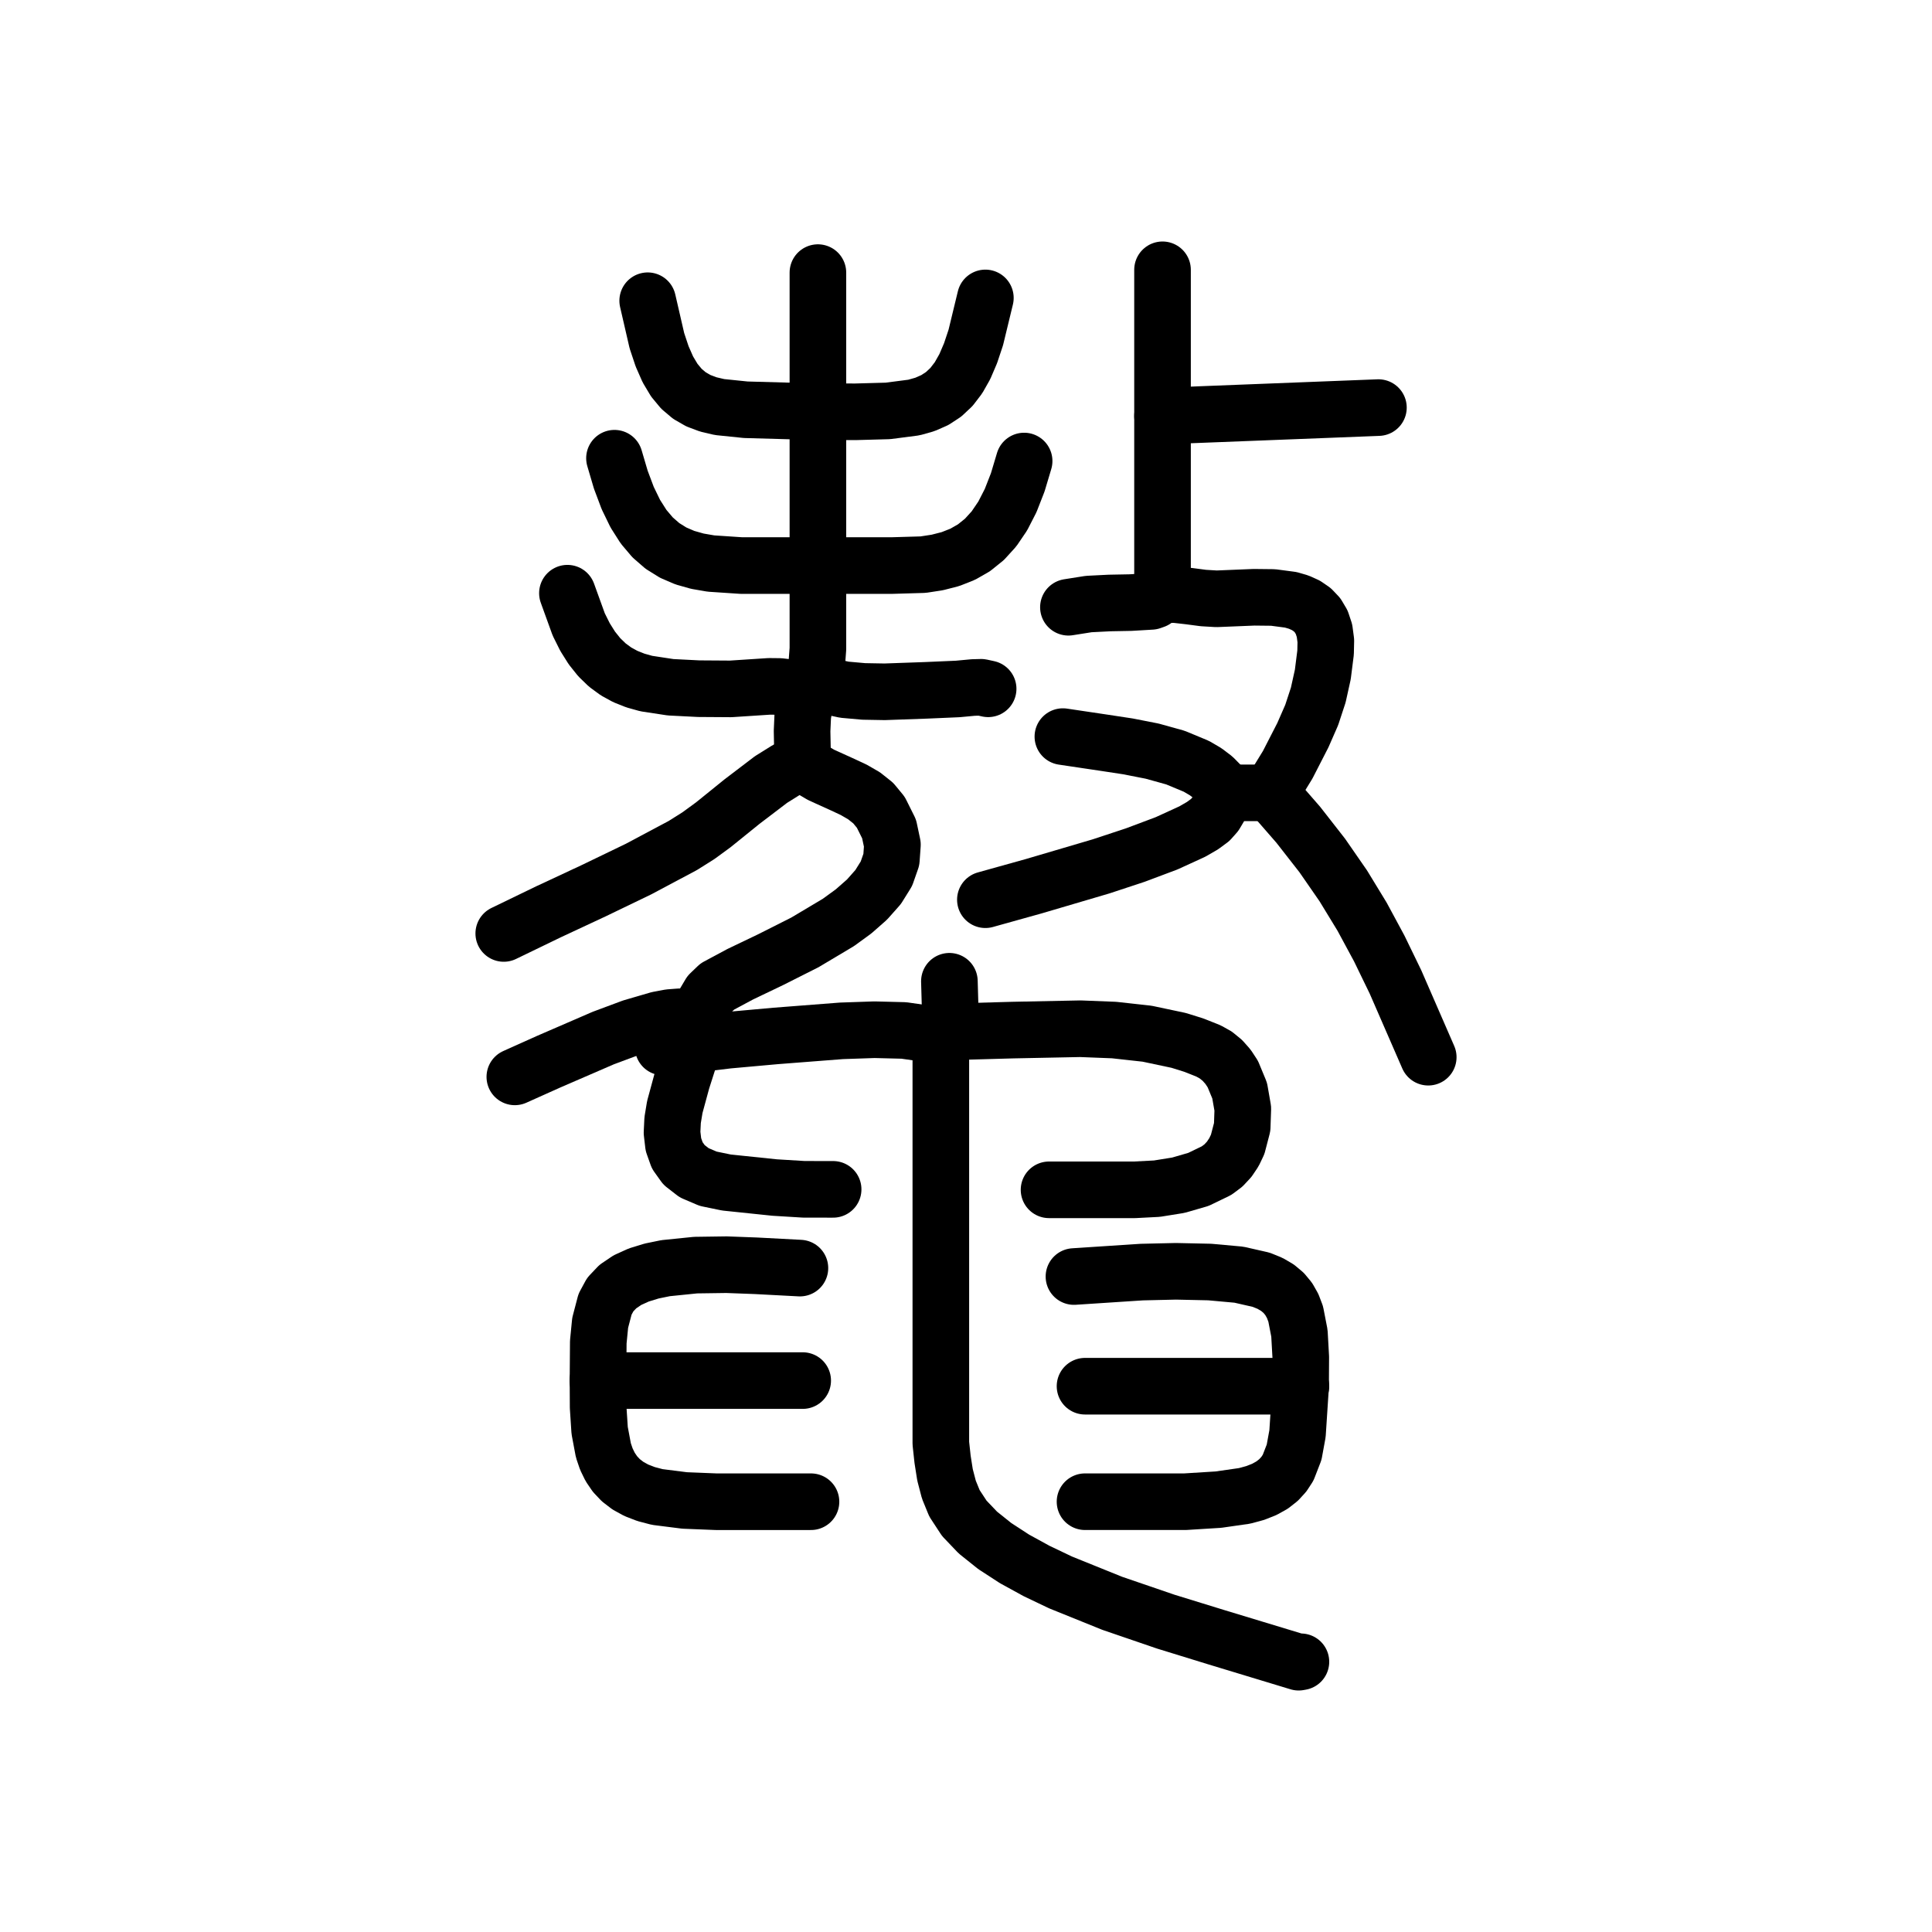
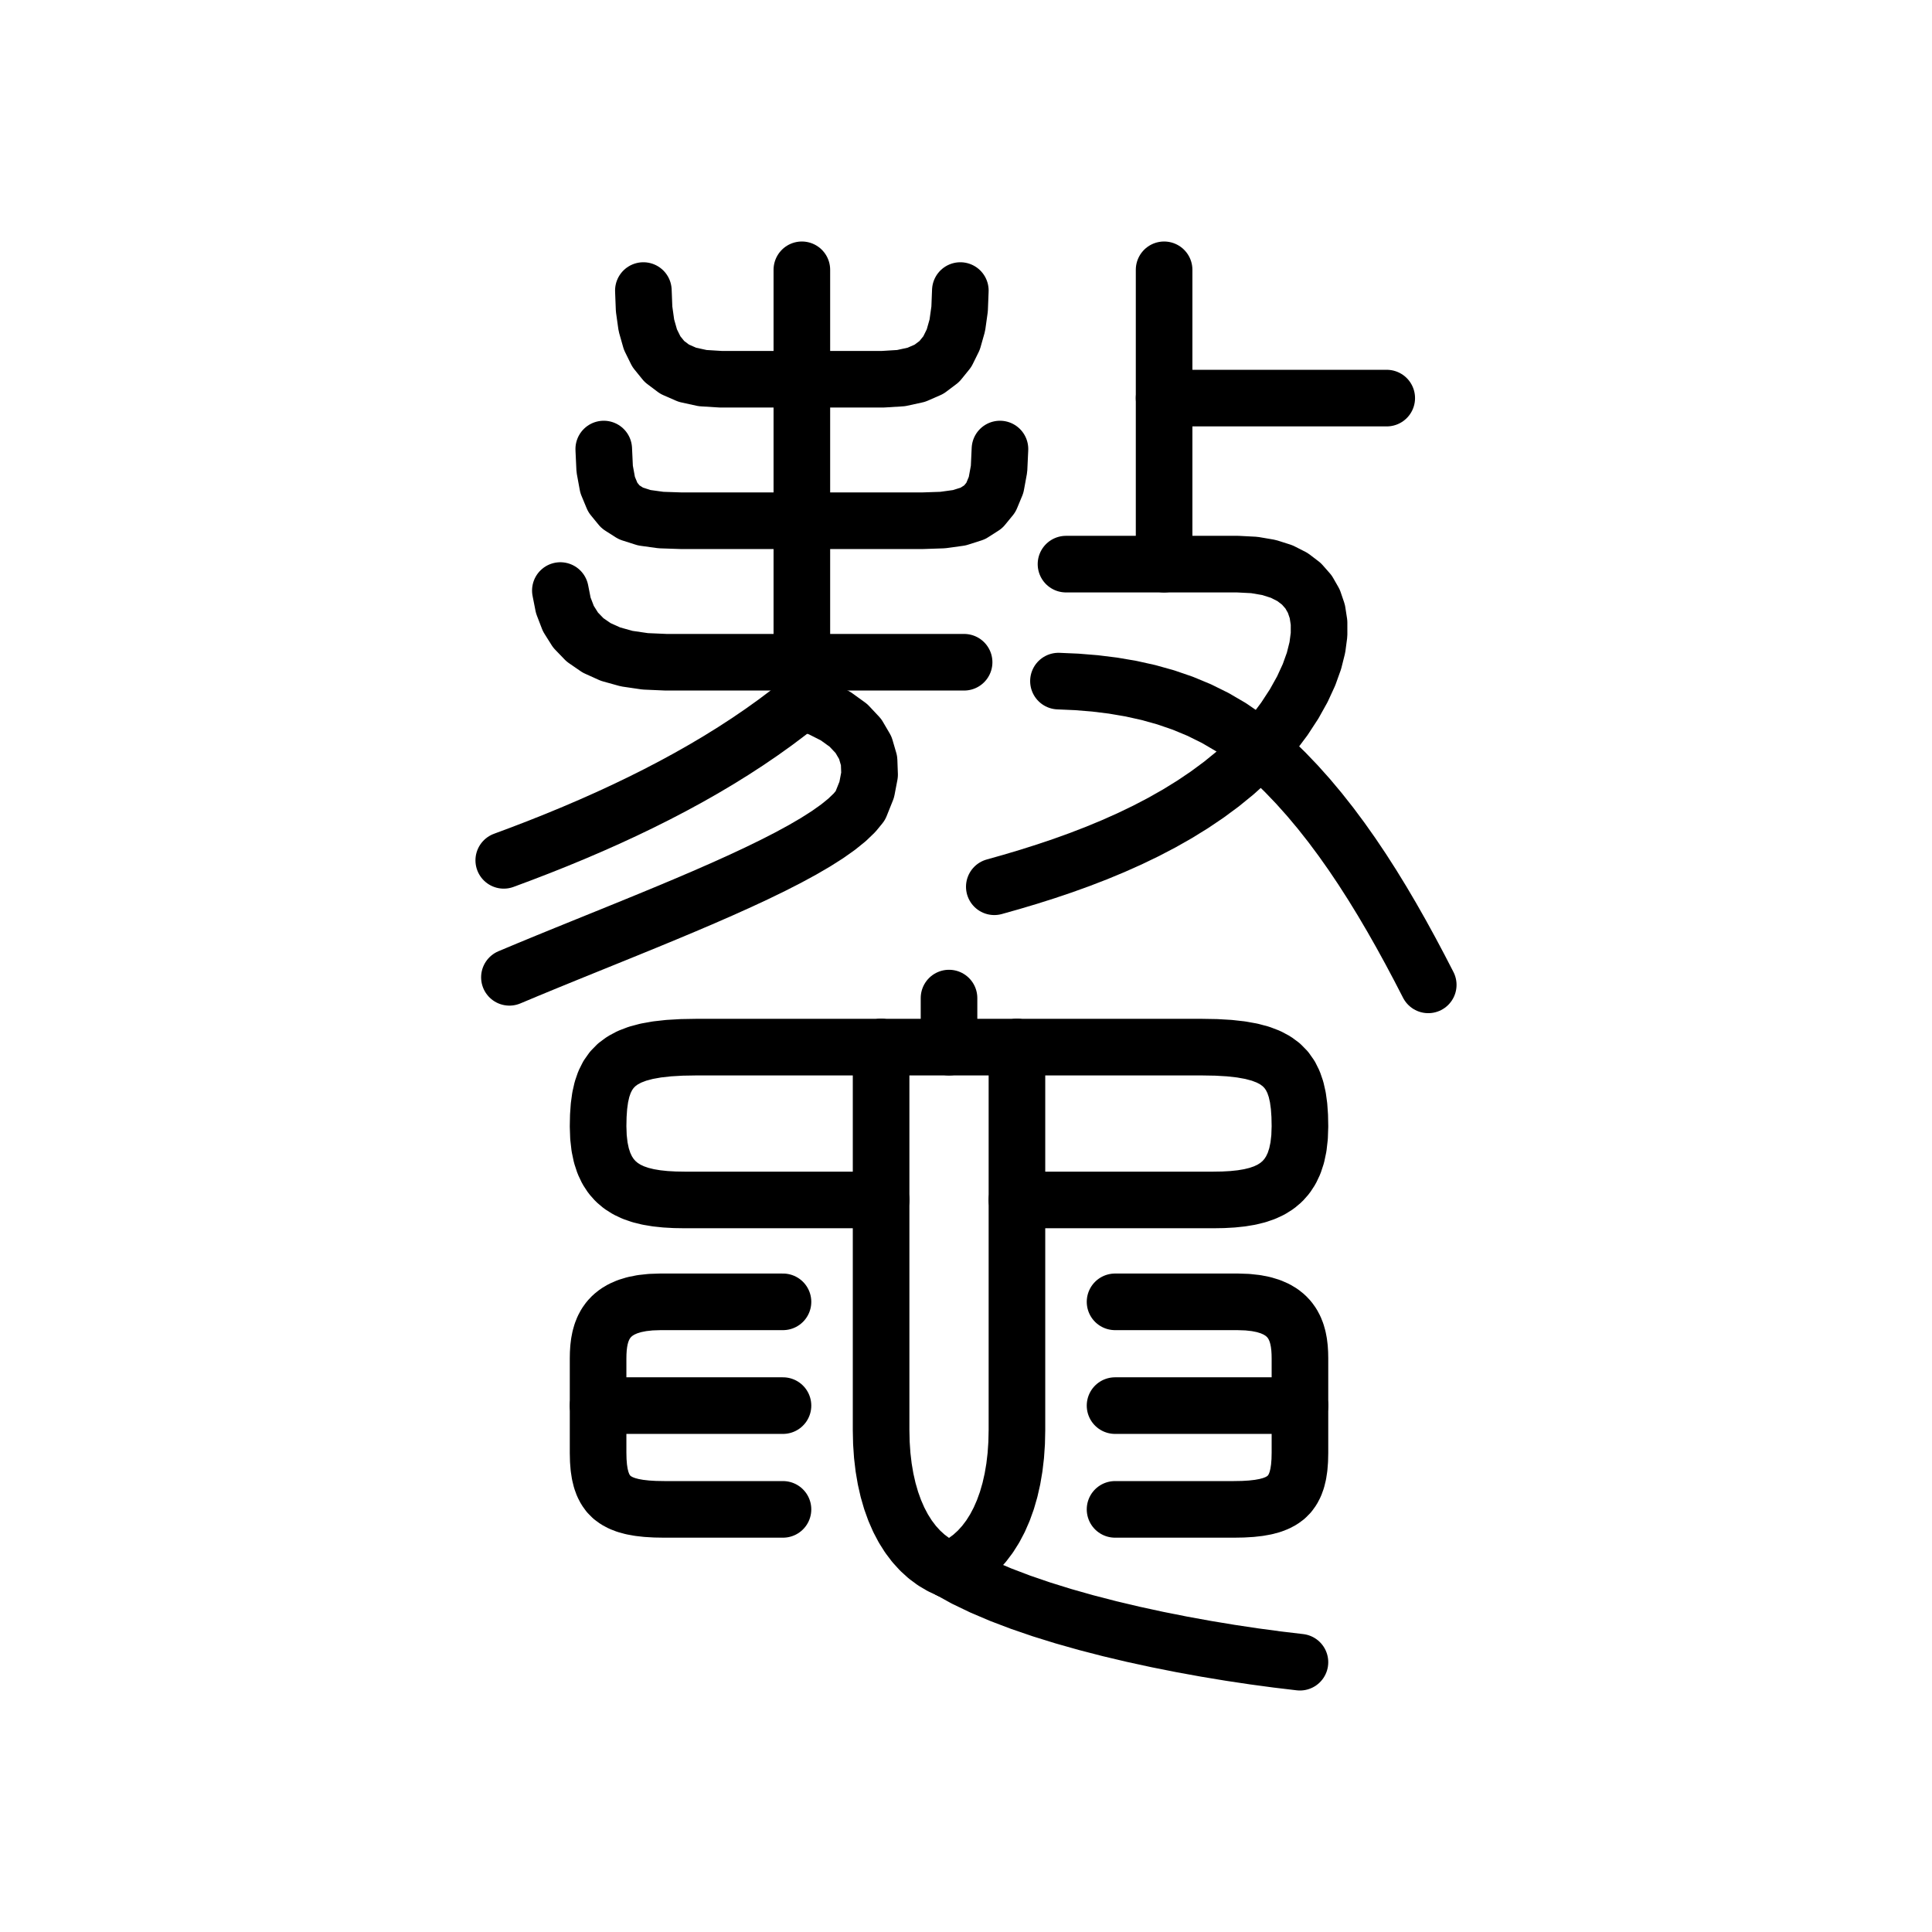
<svg xmlns="http://www.w3.org/2000/svg" viewBox="0 0 1024 1024" data-codepoint="U+3F84D" data-advance="1024" data-schema="seal-centerline-1">
  <g transform="matrix(1 0 0 -1 0 832)" fill="none" stroke="#000" stroke-width="30" stroke-linecap="round" stroke-linejoin="round">
-     <path id="stroke-1" d="M 316.881 100.263 L 425.443 100.263" />
-     <path id="stroke-2" d="M 353.558 279.12 L 351.976 278.898 L 351.237 278.344 L 351.502 277.028 L 352.795 276.757 L 353.34 277.51 L 353.558 279.12" />
-     <path id="stroke-3" d="M 353.558 279.12 L 367.378 291.183 L 370.807 295.644 L 373.45 300.613 L 376.263 305.352 L 380.2 309.129 L 392.286 315.613 L 408.51 323.382 L 426.623 332.515 L 444.377 343.093 L 452.417 348.949 L 459.524 355.196 L 465.418 361.845 L 469.817 368.905 L 472.44 376.386 L 473.006 384.3 L 471.235 392.655 L 466.846 401.461 L 462.82 406.347 L 457.948 410.223 L 452.489 413.372 L 446.702 416.079 L 435.177 421.304 L 429.957 424.389 L 425.443 428.167" />
-     <path id="stroke-4" d="M 367.495 291.043 L 364.329 292.613 L 360.113 293.073 L 354.896 292.674 L 348.849 291.533 L 334.938 287.473 L 319.727 281.804 L 290.802 269.278 L 272.869 261.234" />
-     <path id="stroke-5" d="M 367.495 291.043 L 368.451 287.687 L 368.3 283.347 L 365.642 272.331 L 361.451 259.223 L 357.655 245.25 L 356.507 238.322 L 356.183 231.638 L 356.921 225.352 L 358.964 219.616 L 362.553 214.584 L 367.929 210.41 L 375.333 207.247 L 385.006 205.247 L 410.564 202.582 L 426.053 201.638 L 441.581 201.616" />
-     <path id="stroke-6" d="M 369.695 280.61 L 373.726 279.633 L 377.624 279.659 L 385.835 280.652 L 411.101 282.929 L 445.998 285.633 L 463.474 286.23 L 479.055 285.836 L 491.307 284.084 L 495.737 282.586 L 498.796 280.61" />
-     <path id="stroke-7" d="M 425.443 428.167 L 416.804 423.919 L 408.66 418.841 L 393.264 407.117 L 378.071 394.84 L 370.18 389.072 L 361.895 383.857 L 338.461 371.381 L 314.647 359.893 L 290.733 348.735 L 267.0 337.248" />
-     <path id="stroke-8" d="M 425.443 428.167 L 425.116 444.558 L 425.483 452.769 L 426.843 460.782 L 428.183 464.079 L 429.896 466.791 L 431.47 469.631 L 432.396 473.311 L 433.507 488.084 L 433.507 502.933 L 433.507 532.24 L 433.507 613.761 L 433.507 687.509" />
-     <path id="stroke-9" d="M 426.911 463.938 L 423.041 466.21 L 418.4 467.551 L 413.219 468.153 L 407.729 468.211 L 387.28 466.873 L 370.282 466.987 L 355.439 467.738 L 342.555 469.697 L 336.787 471.308 L 331.437 473.435 L 326.48 476.15 L 321.891 479.523 L 317.647 483.626 L 313.723 488.531 L 310.095 494.309 L 306.738 501.032 L 300.742 517.595" />
-     <path id="stroke-10" d="M 432.779 471.39 L 435.527 469.688 L 438.965 468.316 L 447.539 466.443 L 457.76 465.529 L 468.886 465.331 L 490.884 466.11 L 507.598 466.838 L 515.831 467.607 L 520.056 467.72 L 523.736 466.919" />
-     <path id="stroke-11" d="M 503.198 285.081 L 536.834 286.03 L 572.599 286.751 L 590.496 286.049 L 607.986 284.115 L 624.756 280.561 L 632.772 278.053 L 640.491 274.993 L 644.409 272.806 L 647.873 269.976 L 650.874 266.591 L 653.408 262.738 L 657.042 253.973 L 658.72 244.375 L 658.389 234.639 L 655.994 225.458 L 654.006 221.292 L 651.48 217.526 L 648.412 214.245 L 644.794 211.537 L 635.203 206.9 L 624.571 203.813 L 613.202 201.987 L 601.403 201.373 L 577.736 201.373 L 556.012 201.373" />
-     <path id="stroke-12" d="M 616.162 611.495 L 730.593 615.966" />
-     <path id="stroke-13" d="M 616.162 517.595 L 616.162 689.0" />
-     <path id="stroke-14" d="M 649.904 411.772 L 646.975 415.988 L 643.305 419.714 L 638.984 422.987 L 634.097 425.845 L 622.982 430.468 L 610.662 433.886 L 597.836 436.404 L 585.208 438.323 L 563.348 441.582" />
-     <path id="stroke-15" d="M 649.904 411.772 L 646.33 404.129 L 644.163 400.477 L 641.412 397.379 L 637.313 394.364 L 631.986 391.283 L 618.318 385.025 L 601.748 378.801 L 583.617 372.811 L 548.028 362.32 L 522.27 355.134" />
-     <path id="stroke-16" d="M 649.904 411.772 L 673.377 411.772" />
-     <path id="stroke-17" d="M 673.377 411.772 L 682.485 426.628 L 690.552 442.348 L 695.23 453.041 L 698.709 463.625 L 701.118 474.514 L 702.587 486.119 L 702.721 492.401 L 702.01 497.74 L 700.526 502.209 L 698.344 505.883 L 695.539 508.834 L 692.184 511.136 L 688.355 512.863 L 684.125 514.088 L 674.761 515.325 L 664.688 515.435 L 644.79 514.623 L 637.809 515.036 L 630.313 516.022 L 622.91 516.862 L 616.207 516.835 L 614.615 516.198 L 613.336 515.053 L 611.986 513.904 L 610.183 513.259 L 599.211 512.611 L 588.088 512.402 L 577.037 511.843 L 566.281 510.143" />
-     <path id="stroke-18" d="M 673.377 411.772 L 688.091 394.88 L 700.836 378.565 L 711.988 362.451 L 721.923 346.159 L 731.016 329.312 L 739.643 311.532 L 757.0 271.667" />
-     <path id="stroke-19" d="M 689.515 97.282 L 575.084 97.282" />
-     <path id="stroke-20" d="M 325.683 589.138 L 329.033 577.773 L 332.704 568.015 L 336.721 559.742 L 341.111 552.834 L 345.903 547.171 L 351.122 542.633 L 356.796 539.098 L 362.952 536.447 L 369.616 534.559 L 376.816 533.315 L 392.929 532.24 L 433.507 532.24 L 472.686 532.24 L 489.271 532.727 L 496.767 533.877 L 503.752 535.671 L 510.237 538.229 L 516.237 541.672 L 521.765 546.12 L 526.836 551.693 L 531.462 558.512 L 535.657 566.697 L 539.435 576.368 L 542.809 587.647" />
-     <path id="stroke-21" d="M 343.288 672.604 L 348.169 651.422 L 350.934 643.129 L 353.986 636.2 L 357.381 630.511 L 361.172 625.935 L 365.413 622.347 L 370.159 619.621 L 375.463 617.631 L 381.38 616.252 L 395.269 614.822 L 433.507 613.761 L 453.566 613.741 L 470.612 614.21 L 484.417 616.003 L 490.261 617.657 L 495.481 619.956 L 500.14 623.004 L 504.3 626.906 L 508.023 631.766 L 511.373 637.688 L 514.41 644.778 L 517.197 653.139 L 522.27 674.095" />
-     <path id="stroke-22" d="M 423.976 159.882 L 400.615 161.112 L 385.073 161.691 L 368.688 161.463 L 352.759 159.842 L 345.37 158.324 L 338.583 156.239 L 332.559 153.51 L 327.46 150.067 L 323.449 145.834 L 320.688 140.739 L 318.101 130.873 L 317.104 120.721 L 316.949 100.263 L 317.02 86.153 L 317.826 73.823 L 319.81 63.264 L 321.382 58.646 L 323.414 54.467 L 325.961 50.727 L 329.079 47.424 L 332.823 44.557 L 337.249 42.125 L 342.411 40.127 L 348.365 38.562 L 362.87 36.727 L 379.593 36.056 L 396.347 36.056 L 429.844 36.056" />
-     <path id="stroke-23" d="M 503.198 311.911 L 503.563 299.02 L 503.498 292.521 L 502.85 286.18 L 501.991 284.026 L 500.632 282.253 L 499.359 280.503 L 498.662 278.416 L 498.662 235.413 L 498.662 192.665 L 498.662 99.495 L 498.662 83.975 L 498.662 67.053 L 499.581 58.552 L 500.881 50.285 L 502.929 42.444 L 505.882 35.224 L 511.084 27.279 L 518.29 19.725 L 527.248 12.555 L 537.706 5.762 L 549.412 -0.661 L 562.112 -6.721 L 589.488 -17.784 L 617.816 -27.485 L 645.076 -35.883 L 688.321 -49.0 L 689.515 -48.784" />
-     <path id="stroke-24" d="M 569.216 155.41 L 605.162 157.767 L 623.233 158.182 L 641.171 157.795 L 656.625 156.393 L 668.435 153.708 L 673.122 151.811 L 677.075 149.503 L 680.355 146.755 L 683.02 143.537 L 685.131 139.819 L 686.746 135.571 L 688.725 125.366 L 689.435 112.683 L 689.349 97.282 L 687.711 72.149 L 685.903 62.271 L 682.73 54.098 L 680.466 50.631 L 677.661 47.565 L 674.249 44.894 L 670.165 42.609 L 665.341 40.701 L 659.712 39.163 L 645.772 37.163 L 628.134 36.064 L 610.448 36.064 L 575.084 36.064" />
+     <path id="stroke-1" d="M 425 689 L 425 460" />
+     <path id="stroke-2" d="M 341 678 L 341.385 668.224 L 342.602 659.567 L 344.741 652.037 L 347.892 645.643 L 352.145 640.394 L 357.593 636.296 L 364.324 633.359 L 372.429 631.591 L 382 631 L 468 631 L 477.571 631.591 L 485.676 633.359 L 492.407 636.296 L 497.855 640.394 L 502.108 645.643 L 505.259 652.037 L 507.398 659.567 L 508.615 668.224 L 509 678" />
+     <path id="stroke-3" d="M 320 594 L 320.49 583.467 L 322.047 574.984 L 324.799 568.354 L 328.875 563.375 L 334.404 559.85 L 341.516 557.578 L 350.338 556.361 L 361 556 L 489 556 L 499.662 556.361 L 508.484 557.578 L 515.596 559.85 L 521.125 563.375 L 525.201 568.354 L 527.953 574.984 L 529.51 583.467 L 530 594" />
+     <path id="stroke-4" d="M 297 519 L 298.558 511.112 L 301.244 504.122 L 305.074 498.037 L 310.064 492.866 L 316.232 488.616 L 323.593 485.296 L 332.163 482.915 L 341.96 481.48 L 353 481 L 511 481" />
+     <path id="stroke-5" d="M 425 460 L 418.112 454.54 L 411.03 449.21 L 403.762 444.008 L 396.312 438.93 L 388.687 433.976 L 380.894 429.141 L 372.937 424.423 L 364.824 419.82 L 356.561 415.329 L 348.154 410.948 L 339.608 406.673 L 330.93 402.502 L 322.126 398.432 L 313.202 394.462 L 304.165 390.588 L 295.02 386.807 L 285.773 383.117 L 276.431 379.516 L 267 376" />
+     <path id="stroke-6" d="M 425 460 L 434.656 456.599 L 442.912 452.425 L 449.704 447.519 L 454.964 441.92 L 458.628 435.672 L 460.63 428.815 L 460.903 421.39 L 459.381 413.438 L 456 405 L 452.941 401.276 L 448.986 397.471 L 444.19 393.592 L 438.613 389.645 L 432.311 385.635 L 425.342 381.57 L 417.763 377.456 L 409.632 373.298 L 401.006 369.102 L 391.943 364.876 L 382.5 360.625 L 372.735 356.355 L 362.705 352.073 L 352.467 347.785 L 342.08 343.497 L 331.6 339.215 L 321.086 334.945 L 310.594 330.694 L 300.181 326.468 L 289.907 322.273 L 279.827 318.115 L 270 314" />
+     <path id="stroke-7" d="M 617 689 L 617 533" />
+     <path id="stroke-8" d="M 617 621 L 735 621" />
+     <path id="stroke-9" d="M 565 533 L 656 533 L 664.808 532.546 L 672.576 531.219 L 679.319 529.074 L 685.053 526.163 L 689.794 522.54 L 693.556 518.259 L 696.354 513.373 L 698.206 507.936 L 699.125 502 L 699.128 495.62 L 698.229 488.849 L 696.444 481.741 L 693.79 474.348 L 690.28 466.726 L 685.931 458.926 L 680.757 451.003 L 674.775 443.01 L 668 435 L 661.464 428.469 L 654.581 422.278 L 647.375 416.416 L 639.872 410.87 L 632.098 405.628 L 624.079 400.678 L 615.84 396.008 L 607.406 391.605 L 598.805 387.457 L 590.06 383.553 L 581.198 379.879 L 572.244 376.424 L 563.225 373.175 L 554.165 370.121 L 545.09 367.248 L 536.027 364.545 L 527 362" />
+     <path id="stroke-10" d="M 561 471 L 570.725 470.578 L 580.384 469.792 L 589.953 468.609 L 599.407 467 L 608.723 464.932 L 617.875 462.375 L 626.84 459.297 L 635.593 455.667 L 644.109 451.453 L 652.366 446.625 L 660.337 441.151 L 668 435 L 674.657 429.026 L 681.135 422.738 L 687.439 416.152 L 693.578 409.281 L 699.559 402.141 L 705.389 394.746 L 711.075 387.111 L 716.625 379.25 L 722.046 371.178 L 727.346 362.91 L 732.531 354.46 L 737.609 345.844 L 742.588 337.075 L 747.475 328.168 L 752.276 319.138 L 757 310" />
+     <path id="stroke-11" d="M 467 277 L 467 269.853 L 467 261.264 L 467 251.382 L 467 240.359 L 467 228.346 L 467 215.494 L 467 201.953 L 467 187.875 L 467 173.41 L 467 158.709 L 467 143.923 L 467 129.203 L 467 114.7 L 467 100.564 L 467 86.948 L 467 74 L 467.152 67.17 L 467.604 60.566 L 468.351 54.203 L 469.391 48.094 L 470.717 42.254 L 472.326 36.699 L 474.214 31.443 L 476.375 26.5 L 478.806 21.885 L 481.502 17.613 L 484.459 13.699 L 487.672 10.156 L 491.137 7 L 494.85 4.246 L 498.805 1.908 L 503 0" />
+     <path id="stroke-12" d="M 539 277 L 539 269.853 L 539 261.264 L 539 251.382 L 539 240.359 L 539 228.346 L 539 215.494 L 539 201.953 L 539 187.875 L 539 173.41 L 539 158.709 L 539 143.923 L 539 129.203 L 539 114.7 L 539 100.564 L 539 86.948 L 539 74 L 538.848 67.17 L 538.396 60.566 L 537.649 54.203 L 536.609 48.094 L 535.283 42.254 L 533.674 36.699 L 531.786 31.443 L 529.625 26.5 L 527.194 21.885 L 524.498 17.613 L 521.541 13.699 L 518.328 10.156 L 514.863 7 L 511.15 4.246 L 507.195 1.908 L 503 0" />
+     <path id="stroke-13" d="M 503 0 L 511.318 -4.593 L 520.467 -8.996 L 530.363 -13.206 L 540.922 -17.219 L 552.061 -21.033 L 563.697 -24.645 L 575.746 -28.051 L 588.125 -31.25 L 600.75 -34.238 L 613.537 -37.012 L 626.404 -39.569 L 639.266 -41.906 L 652.04 -44.021 L 664.643 -45.91 L 676.99 -47.571 L 689 -49" />
+     <path id="stroke-14" d="M 467 277 L 459.967 277 L 453.109 277 L 446.416 277 L 439.875 277 L 433.475 277 L 427.203 277 L 421.049 277 L 415 277 L 409.045 277 L 403.172 277 L 397.369 277 L 391.625 277 L 385.928 277 L 380.266 277 L 374.627 277 L 369 277 L 361.33 276.869 L 354.42 276.467 L 348.234 275.781 L 342.734 274.797 L 337.885 273.503 L 333.65 271.885 L 329.992 269.93 L 326.875 267.625 L 324.261 264.957 L 322.115 261.912 L 320.4 258.478 L 319.078 254.641 L 318.114 250.387 L 317.471 245.705 L 317.112 240.58 L 317 235 L 317.198 229.289 L 317.787 224.137 L 318.76 219.518 L 320.109 215.406 L 321.828 211.775 L 323.908 208.598 L 326.343 205.848 L 329.125 203.5 L 332.247 201.527 L 335.701 199.902 L 339.481 198.6 L 343.578 197.594 L 347.986 196.857 L 352.697 196.363 L 357.704 196.086 L 363 196 L 367.695 196 L 372.432 196 L 377.254 196 L 382.203 196 L 387.323 196 L 392.654 196 L 398.241 196 L 404.125 196 L 410.349 196 L 416.955 196 L 423.986 196 L 431.484 196 L 439.492 196 L 448.053 196 L 457.208 196 L 467 196" />
+     <path id="stroke-15" d="M 415 142 L 411.128 142 L 407.039 142 L 402.774 142 L 398.375 142 L 393.882 142 L 389.336 142 L 384.778 142 L 380.25 142 L 375.792 142 L 371.445 142 L 367.251 142 L 363.25 142 L 359.483 142 L 355.992 142 L 352.817 142 L 350 142 L 344.85 141.828 L 340.256 141.326 L 336.186 140.517 L 332.609 139.422 L 329.496 138.063 L 326.814 136.463 L 324.534 134.643 L 322.625 132.625 L 321.055 130.431 L 319.795 128.084 L 318.813 125.605 L 318.078 123.016 L 317.56 120.339 L 317.229 117.596 L 317.052 114.809 L 317 112 L 317 108.088 L 317 104.232 L 317 100.445 L 317 96.734 L 317 93.112 L 317 89.588 L 317 86.172 L 317 82.875 L 317 79.707 L 317 76.678 L 317 73.798 L 317 71.078 L 317 68.528 L 317 66.158 L 317 63.979 L 317 62 L 317.096 57.873 L 317.396 54.107 L 317.916 50.691 L 318.672 47.609 L 319.679 44.85 L 320.955 42.4 L 322.515 40.246 L 324.375 38.375 L 326.552 36.773 L 329.061 35.428 L 331.918 34.325 L 335.141 33.453 L 338.744 32.798 L 342.744 32.346 L 347.157 32.084 L 352 32 L 355.344 32 L 358.973 32 L 362.841 32 L 366.906 32 L 371.124 32 L 375.449 32 L 379.839 32 L 384.25 32 L 388.637 32 L 392.957 32 L 397.166 32 L 401.219 32 L 405.073 32 L 408.684 32 L 412.007 32 L 415 32" />
+     <path id="stroke-16" d="M 317 87 L 415 87" />
+     <path id="stroke-17" d="M 539 277 L 546.033 277 L 552.891 277 L 559.584 277 L 566.125 277 L 572.525 277 L 578.797 277 L 584.951 277 L 591 277 L 596.955 277 L 602.828 277 L 608.631 277 L 614.375 277 L 620.072 277 L 625.734 277 L 631.373 277 L 637 277 L 644.67 276.869 L 651.58 276.467 L 657.766 275.781 L 663.266 274.797 L 668.115 273.503 L 672.35 271.885 L 676.008 269.93 L 679.125 267.625 L 681.739 264.957 L 683.885 261.912 L 685.6 258.478 L 686.922 254.641 L 687.886 250.387 L 688.529 245.705 L 688.888 240.58 L 689 235 L 688.802 229.289 L 688.213 224.137 L 687.24 219.518 L 685.891 215.406 L 684.172 211.775 L 682.092 208.598 L 679.657 205.848 L 676.875 203.5 L 673.753 201.527 L 670.299 199.902 L 666.519 198.6 L 662.422 197.594 L 658.014 196.857 L 653.303 196.363 L 648.296 196.086 L 643 196 L 638.305 196 L 633.568 196 L 628.746 196 L 623.797 196 L 618.677 196 L 613.346 196 L 607.759 196 L 601.875 196 L 595.651 196 L 589.045 196 L 582.014 196 L 574.516 196 L 566.508 196 L 557.947 196 L 548.792 196 L 539 196" />
+     <path id="stroke-18" d="M 591 142 L 594.872 142 L 598.961 142 L 603.226 142 L 607.625 142 L 612.118 142 L 616.664 142 L 621.222 142 L 625.75 142 L 630.208 142 L 634.555 142 L 638.749 142 L 642.75 142 L 646.517 142 L 650.008 142 L 653.183 142 L 656 142 L 661.15 141.828 L 665.744 141.326 L 669.814 140.517 L 673.391 139.422 L 676.504 138.063 L 679.186 136.463 L 681.466 134.643 L 683.375 132.625 L 684.945 130.431 L 686.205 128.084 L 687.187 125.605 L 687.922 123.016 L 688.44 120.339 L 688.771 117.596 L 688.948 114.809 L 689 112 L 689 108.088 L 689 104.232 L 689 100.445 L 689 96.734 L 689 93.112 L 689 89.588 L 689 86.172 L 689 82.875 L 689 79.707 L 689 76.678 L 689 73.798 L 689 71.078 L 689 68.528 L 689 66.158 L 689 63.979 L 689 62 L 688.904 57.873 L 688.604 54.107 L 688.084 50.691 L 687.328 47.609 L 686.321 44.85 L 685.045 42.4 L 683.485 40.246 L 681.625 38.375 L 679.448 36.773 L 676.939 35.428 L 674.082 34.325 L 670.859 33.453 L 667.256 32.798 L 663.256 32.346 L 658.843 32.084 L 654 32 L 650.656 32 L 647.027 32 L 643.159 32 L 639.094 32 L 634.876 32 L 630.551 32 L 626.161 32 L 621.75 32 L 617.363 32 L 613.043 32 L 608.834 32 L 604.781 32 L 600.927 32 L 597.316 32 L 593.993 32 L 591 32" />
+     <path id="stroke-19" d="M 689 87 L 591 87" />
+     <path id="stroke-20" d="M 467 277 L 539 277" />
+     <path id="stroke-21" d="M 503 277 L 503 303" />
  </g>
</svg>
